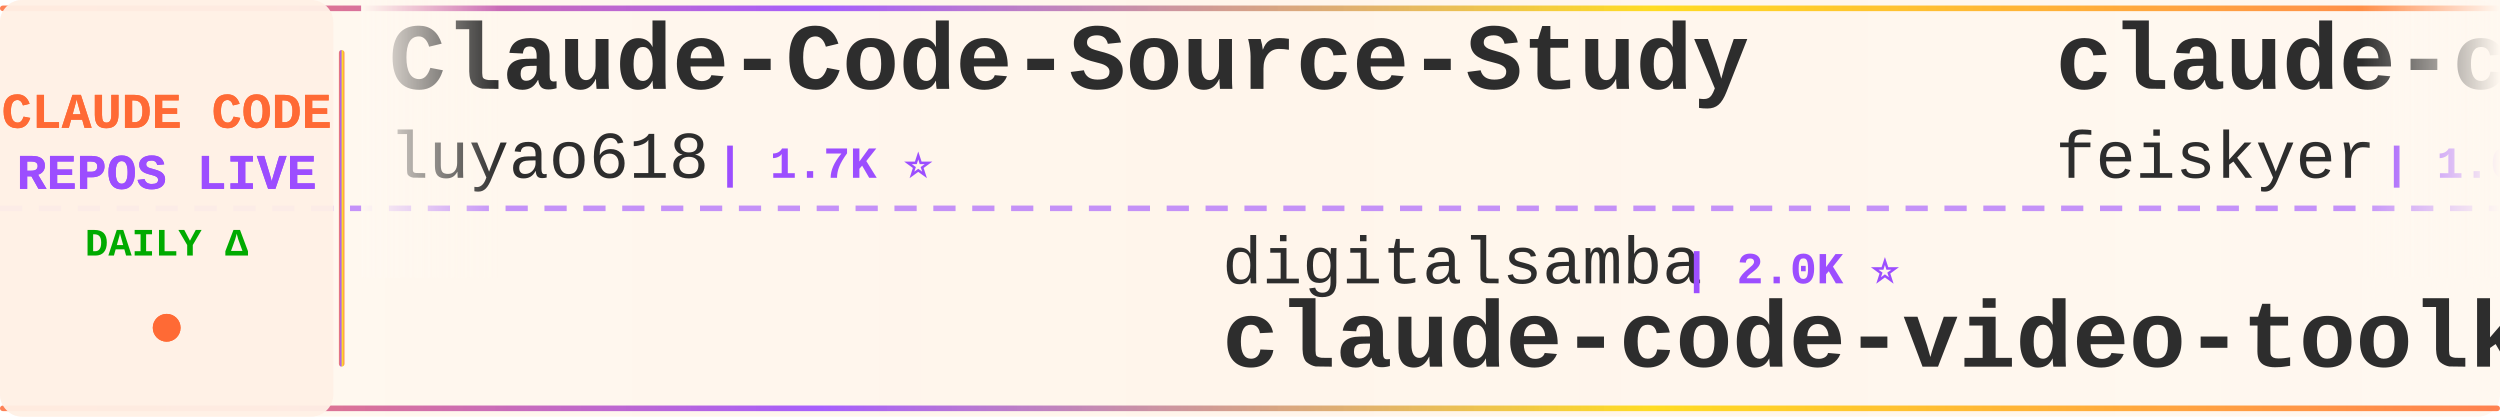
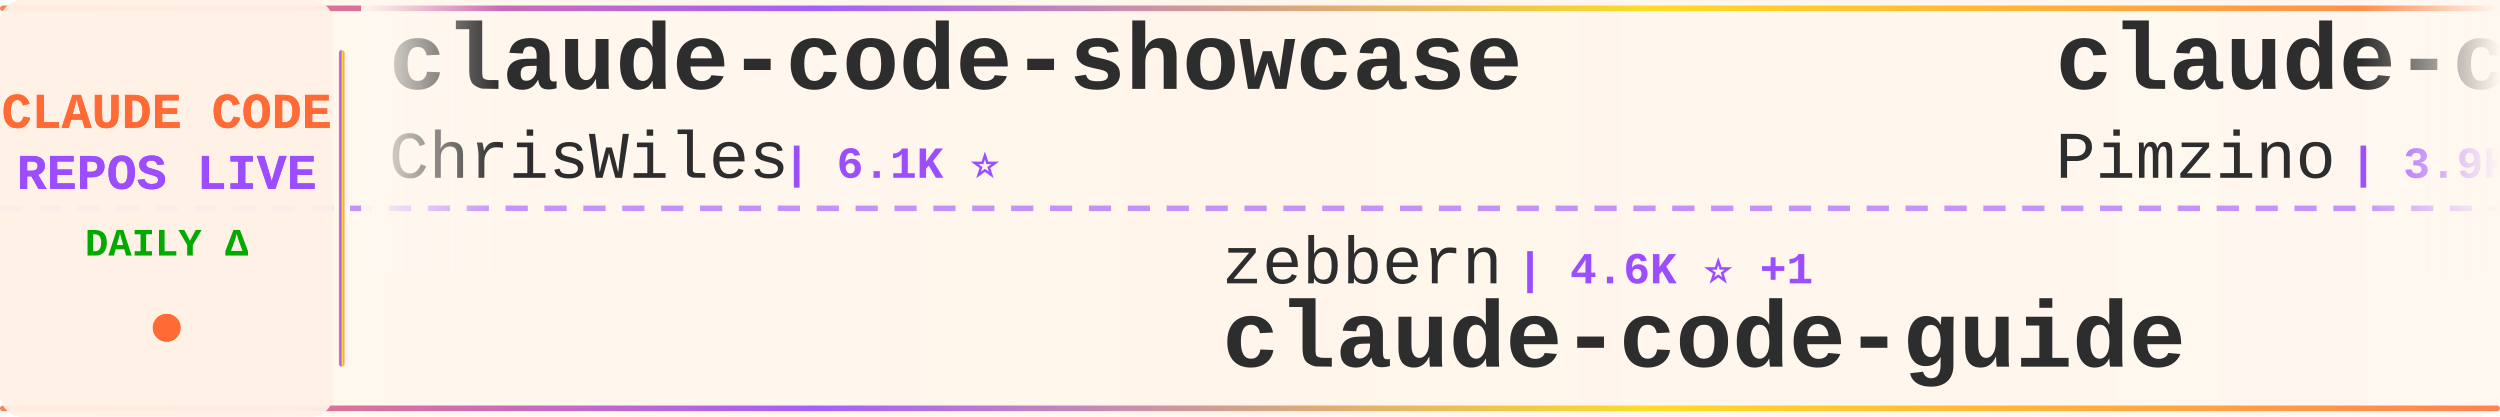
<svg xmlns="http://www.w3.org/2000/svg" width="900" height="150">
  <defs>
    <linearGradient id="tickerBg" x1="0%" y1="0%" x2="100%" y2="0%">
      <stop offset="0%" style="stop-color:#fff8f0;stop-opacity:0.98" />
      <stop offset="50%" style="stop-color:#fff5eb;stop-opacity:1" />
      <stop offset="100%" style="stop-color:#fff8f0;stop-opacity:0.98" />
    </linearGradient>
    <linearGradient id="borderGrad" x1="0%" y1="0%" x2="100%" y2="0%">
      <stop offset="0%" style="stop-color:#FF6B35;stop-opacity:0.85">
        <animate attributeName="stop-opacity" values="0.85;1;0.85" dur="2s" repeatCount="indefinite" />
      </stop>
      <stop offset="33%" style="stop-color:#9C4EFF;stop-opacity:0.9">
        <animate attributeName="stop-opacity" values="0.9;1;0.9" dur="2.2s" repeatCount="indefinite" />
      </stop>
      <stop offset="66%" style="stop-color:#FFD700;stop-opacity:0.85">
        <animate attributeName="stop-opacity" values="0.85;1;0.85" dur="1.8s" repeatCount="indefinite" />
      </stop>
      <stop offset="100%" style="stop-color:#FF6B35;stop-opacity:0.85">
        <animate attributeName="stop-opacity" values="0.85;1;0.85" dur="2s" repeatCount="indefinite" />
      </stop>
    </linearGradient>
    <filter id="textGlow">
      <feGaussianBlur stdDeviation="0.15" result="coloredBlur" />
      <feMerge>
        <feMergeNode in="coloredBlur" />
        <feMergeNode in="SourceGraphic" />
      </feMerge>
    </filter>
    <filter id="metricGlow">
      <feGaussianBlur stdDeviation="0.2" result="coloredBlur" />
      <feMerge>
        <feMergeNode in="coloredBlur" />
        <feMergeNode in="SourceGraphic" />
      </feMerge>
    </filter>
    <linearGradient id="leftFade" x1="0%" y1="0%" x2="100%" y2="0%">
      <stop offset="0%" style="stop-color:#fff8f0;stop-opacity:1" />
      <stop offset="100%" style="stop-color:#fff8f0;stop-opacity:0" />
    </linearGradient>
    <linearGradient id="rightFade" x1="0%" y1="0%" x2="100%" y2="0%">
      <stop offset="0%" style="stop-color:#fff8f0;stop-opacity:0" />
      <stop offset="100%" style="stop-color:#fff8f0;stop-opacity:1" />
    </linearGradient>
  </defs>
  <rect width="900" height="150" fill="url(#tickerBg)" rx="8" />
  <rect x="0" y="2" width="900" height="2" fill="url(#borderGrad)" rx="1" />
  <rect x="0" y="146" width="900" height="2" fill="url(#borderGrad)" rx="1" />
  <line x1="0" y1="75" x2="900" y2="75" stroke="#9C4EFF" stroke-width="2" stroke-dasharray="8 6" opacity="0.6" />
  <rect x="0" y="0" width="120" height="150" fill="#fff0e6" opacity="0.95" rx="8" />
  <text x="60" y="46" font-family="'Courier New', monospace" font-size="18" font-weight="bold" fill="#FF6B35" text-anchor="middle" filter="url(#textGlow)">
    CLAUDE CODE
  </text>
  <text x="60" y="68" font-family="'Courier New', monospace" font-size="18" font-weight="bold" fill="#9C4EFF" text-anchor="middle" filter="url(#textGlow)">
    REPOS LIVE
  </text>
  <text x="60" y="92" font-family="'Courier New', monospace" font-size="14" font-weight="bold" fill="#00aa00" text-anchor="middle">
    DAILY Δ
  </text>
  <circle cx="60" cy="118" r="5" fill="#FF6B35" filter="url(#metricGlow)">
    <animate attributeName="r" values="4;6;4" dur="1.5s" repeatCount="indefinite" />
    <animate attributeName="opacity" values="0.6;1;0.6" dur="1.5s" repeatCount="indefinite" />
  </circle>
  <rect x="122" y="18" width="2" height="114" fill="url(#borderGrad)" rx="1" />
  <clipPath id="tickerClip">
    <rect x="130" y="0" width="770" height="150" />
  </clipPath>
  <g clip-path="url(#tickerClip)">
    <g id="tickerItems">
      <animateTransform attributeName="transform" attributeType="XML" type="translate" from="0 0" to="-3000 0" dur="54s" repeatCount="indefinite" />
      <g transform="translate(0, 0)">
-         <text x="140" y="32" font-family="'Courier New', monospace" font-size="34" font-weight="bold" fill="#2d2d2d">Claude-Code-Source-Study</text>
-         <text x="140" y="64" font-family="'Courier New', monospace" font-size="24" font-weight="normal" fill="#2d2d2d" opacity="1.0">luyao618</text>
-         <text x="258" y="64" font-family="'Courier New', monospace" font-size="16" font-weight="bold" fill="#9C4EFF"> | 1.7K ⭐</text>
+         <text x="140" y="32" font-family="'Courier New', monospace" font-size="34" font-weight="bold" fill="#2d2d2d">claude-code-showcase</text>
+         <text x="140" y="64" font-family="'Courier New', monospace" font-size="24" font-weight="normal" fill="#2d2d2d" opacity="1.0">ChrisWiles</text>
+         <text x="282" y="64" font-family="'Courier New', monospace" font-size="16" font-weight="bold" fill="#9C4EFF"> | 6.1K ⭐</text>
      </g>
      <g transform="translate(300, 0)">
-         <text x="140" y="102" font-family="'Courier New', monospace" font-size="24" font-weight="normal" fill="#2d2d2d" opacity="1.0">digitalsamba</text>
-         <text x="306" y="102" font-family="'Courier New', monospace" font-size="16" font-weight="bold" fill="#9C4EFF"> | 2.0K ⭐</text>
-         <text x="140" y="132" font-family="'Courier New', monospace" font-size="34" font-weight="bold" fill="#2d2d2d">claude-code-video-toolki...</text>
+         <text x="140" y="102" font-family="'Courier New', monospace" font-size="24" font-weight="normal" fill="#2d2d2d" opacity="1.0">zebbern</text>
+         <text x="246" y="102" font-family="'Courier New', monospace" font-size="16" font-weight="bold" fill="#9C4EFF"> | 4.6K ⭐ +1</text>
+         <text x="140" y="132" font-family="'Courier New', monospace" font-size="34" font-weight="bold" fill="#2d2d2d">claude-code-guide</text>
      </g>
      <g transform="translate(600, 0)">
-         <text x="140" y="32" font-family="'Courier New', monospace" font-size="34" font-weight="bold" fill="#2d2d2d">claude-code-settings</text>
-         <text x="140" y="64" font-family="'Courier New', monospace" font-size="24" font-weight="normal" fill="#2d2d2d" opacity="1.0">feiskyer</text>
-         <text x="258" y="64" font-family="'Courier New', monospace" font-size="16" font-weight="bold" fill="#9C4EFF"> | 1.6K ⭐</text>
+         <text x="140" y="32" font-family="'Courier New', monospace" font-size="34" font-weight="bold" fill="#2d2d2d">claude-code-spec-workflo...</text>
+         <text x="140" y="64" font-family="'Courier New', monospace" font-size="24" font-weight="normal" fill="#2d2d2d" opacity="1.0">Pimzino</text>
+         <text x="246" y="64" font-family="'Courier New', monospace" font-size="16" font-weight="bold" fill="#9C4EFF"> | 3.9K ⭐</text>
      </g>
      <g transform="translate(900, 0)">
-         <text x="140" y="102" font-family="'Courier New', monospace" font-size="24" font-weight="normal" fill="#2d2d2d" opacity="1.0">ccplugins</text>
-         <text x="270" y="102" font-family="'Courier New', monospace" font-size="16" font-weight="bold" fill="#9C4EFF"> | 931 ⭐</text>
-         <text x="140" y="132" font-family="'Courier New', monospace" font-size="34" font-weight="bold" fill="#2d2d2d">awesome-claude-code-plug...</text>
+         <text x="140" y="102" font-family="'Courier New', monospace" font-size="24" font-weight="normal" fill="#2d2d2d" opacity="1.0">Onewon</text>
+         <text x="234" y="102" font-family="'Courier New', monospace" font-size="16" font-weight="bold" fill="#9C4EFF"> | 181 ⭐</text>
+         <text x="140" y="132" font-family="'Courier New', monospace" font-size="34" font-weight="bold" fill="#2d2d2d">claude-code</text>
      </g>
      <g transform="translate(1200, 0)">
-         <text x="140" y="32" font-family="'Courier New', monospace" font-size="34" font-weight="bold" fill="#2d2d2d">claude-code</text>
-         <text x="140" y="64" font-family="'Courier New', monospace" font-size="24" font-weight="normal" fill="#2d2d2d" opacity="1.0">xorespesp</text>
-         <text x="270" y="64" font-family="'Courier New', monospace" font-size="16" font-weight="bold" fill="#9C4EFF"> | 232 ⭐ +1</text>
+         <text x="140" y="32" font-family="'Courier New', monospace" font-size="34" font-weight="bold" fill="#2d2d2d">awesome-claude-code-tool...</text>
+         <text x="140" y="64" font-family="'Courier New', monospace" font-size="24" font-weight="normal" fill="#2d2d2d" opacity="1.0">rohitg00</text>
+         <text x="258" y="64" font-family="'Courier New', monospace" font-size="16" font-weight="bold" fill="#9C4EFF"> | 2.6K ⭐</text>
      </g>
      <g transform="translate(1500, 0)">
-         <text x="140" y="102" font-family="'Courier New', monospace" font-size="24" font-weight="normal" fill="#2d2d2d" opacity="1.0">zstmfhy</text>
-         <text x="246" y="102" font-family="'Courier New', monospace" font-size="16" font-weight="bold" fill="#9C4EFF"> | 189 ⭐</text>
-         <text x="140" y="132" font-family="'Courier New', monospace" font-size="34" font-weight="bold" fill="#2d2d2d">Claude-code</text>
+         <text x="140" y="102" font-family="'Courier New', monospace" font-size="24" font-weight="normal" fill="#2d2d2d" opacity="1.0">VineeTagarwaL-code</text>
+         <text x="378" y="102" font-family="'Courier New', monospace" font-size="16" font-weight="bold" fill="#9C4EFF"> | 274 ⭐</text>
+         <text x="140" y="132" font-family="'Courier New', monospace" font-size="34" font-weight="bold" fill="#2d2d2d">claude-code</text>
      </g>
      <g transform="translate(1800, 0)">
-         <text x="140" y="32" font-family="'Courier New', monospace" font-size="34" font-weight="bold" fill="#2d2d2d">ClaudeCodeAgents</text>
-         <text x="140" y="64" font-family="'Courier New', monospace" font-size="24" font-weight="normal" fill="#2d2d2d" opacity="1.0">darcyegb</text>
-         <text x="258" y="64" font-family="'Courier New', monospace" font-size="16" font-weight="bold" fill="#9C4EFF"> | 760 ⭐</text>
+         <text x="140" y="32" font-family="'Courier New', monospace" font-size="34" font-weight="bold" fill="#2d2d2d">claude_code_src</text>
+         <text x="140" y="64" font-family="'Courier New', monospace" font-size="24" font-weight="normal" fill="#2d2d2d" opacity="1.0">ponponon</text>
+         <text x="258" y="64" font-family="'Courier New', monospace" font-size="16" font-weight="bold" fill="#9C4EFF"> | 2.3K ⭐</text>
      </g>
      <g transform="translate(2100, 0)">
-         <text x="140" y="102" font-family="'Courier New', monospace" font-size="24" font-weight="normal" fill="#2d2d2d" opacity="1.0">ghuntley</text>
-         <text x="258" y="102" font-family="'Courier New', monospace" font-size="16" font-weight="bold" fill="#9C4EFF"> | 990 ⭐</text>
-         <text x="140" y="132" font-family="'Courier New', monospace" font-size="34" font-weight="bold" fill="#2d2d2d">claude-code-source-code-...</text>
+         <text x="140" y="102" font-family="'Courier New', monospace" font-size="24" font-weight="normal" fill="#2d2d2d" opacity="1.0">anthropics</text>
+         <text x="282" y="102" font-family="'Courier New', monospace" font-size="16" font-weight="bold" fill="#9C4EFF"> | 6.2K ⭐</text>
+         <text x="140" y="132" font-family="'Courier New', monospace" font-size="34" font-weight="bold" fill="#2d2d2d">claude-code-security-rev...</text>
      </g>
      <g transform="translate(2400, 0)">
-         <text x="140" y="32" font-family="'Courier New', monospace" font-size="34" font-weight="bold" fill="#2d2d2d">claude-code-router</text>
-         <text x="140" y="64" font-family="'Courier New', monospace" font-size="24" font-weight="normal" fill="#2d2d2d" opacity="1.0">musistudio</text>
-         <text x="282" y="64" font-family="'Courier New', monospace" font-size="16" font-weight="bold" fill="#9C4EFF"> | 37.1K ⭐ +3</text>
+         <text x="140" y="32" font-family="'Courier New', monospace" font-size="34" font-weight="bold" fill="#2d2d2d">ralph-claude-code</text>
+         <text x="140" y="64" font-family="'Courier New', monospace" font-size="24" font-weight="normal" fill="#2d2d2d" opacity="1.0">frankbria</text>
+         <text x="270" y="64" font-family="'Courier New', monospace" font-size="16" font-weight="bold" fill="#9C4EFF"> | 9.6K ⭐</text>
      </g>
      <g transform="translate(2700, 0)">
-         <text x="140" y="102" font-family="'Courier New', monospace" font-size="24" font-weight="normal" fill="#2d2d2d" opacity="1.0">VILA-Lab</text>
-         <text x="258" y="102" font-family="'Courier New', monospace" font-size="16" font-weight="bold" fill="#9C4EFF"> | 2.1K ⭐</text>
-         <text x="140" y="132" font-family="'Courier New', monospace" font-size="34" font-weight="bold" fill="#2d2d2d">Dive-into-Claude-Code</text>
+         <text x="140" y="102" font-family="'Courier New', monospace" font-size="24" font-weight="normal" fill="#2d2d2d" opacity="1.0">lorryjovens-hub</text>
+         <text x="342" y="102" font-family="'Courier New', monospace" font-size="16" font-weight="bold" fill="#9C4EFF"> | 1.7K ⭐</text>
+         <text x="140" y="132" font-family="'Courier New', monospace" font-size="34" font-weight="bold" fill="#2d2d2d">claude-code-rust</text>
      </g>
      <g transform="translate(3000, 0)">
-         <text x="140" y="32" font-family="'Courier New', monospace" font-size="34" font-weight="bold" fill="#2d2d2d">Claude-Code-Source-Study</text>
-         <text x="140" y="64" font-family="'Courier New', monospace" font-size="24" font-weight="normal" fill="#2d2d2d" opacity="1.0">luyao618</text>
-         <text x="258" y="64" font-family="'Courier New', monospace" font-size="16" font-weight="bold" fill="#9C4EFF"> | 1.7K ⭐</text>
+         <text x="140" y="32" font-family="'Courier New', monospace" font-size="34" font-weight="bold" fill="#2d2d2d">claude-code-showcase</text>
+         <text x="140" y="64" font-family="'Courier New', monospace" font-size="24" font-weight="normal" fill="#2d2d2d" opacity="1.0">ChrisWiles</text>
+         <text x="282" y="64" font-family="'Courier New', monospace" font-size="16" font-weight="bold" fill="#9C4EFF"> | 6.1K ⭐</text>
      </g>
      <g transform="translate(3300, 0)">
-         <text x="140" y="102" font-family="'Courier New', monospace" font-size="24" font-weight="normal" fill="#2d2d2d" opacity="1.0">digitalsamba</text>
-         <text x="306" y="102" font-family="'Courier New', monospace" font-size="16" font-weight="bold" fill="#9C4EFF"> | 2.0K ⭐</text>
-         <text x="140" y="132" font-family="'Courier New', monospace" font-size="34" font-weight="bold" fill="#2d2d2d">claude-code-video-toolki...</text>
+         <text x="140" y="102" font-family="'Courier New', monospace" font-size="24" font-weight="normal" fill="#2d2d2d" opacity="1.0">zebbern</text>
+         <text x="246" y="102" font-family="'Courier New', monospace" font-size="16" font-weight="bold" fill="#9C4EFF"> | 4.6K ⭐ +1</text>
+         <text x="140" y="132" font-family="'Courier New', monospace" font-size="34" font-weight="bold" fill="#2d2d2d">claude-code-guide</text>
      </g>
      <g transform="translate(3600, 0)">
-         <text x="140" y="32" font-family="'Courier New', monospace" font-size="34" font-weight="bold" fill="#2d2d2d">claude-code-settings</text>
-         <text x="140" y="64" font-family="'Courier New', monospace" font-size="24" font-weight="normal" fill="#2d2d2d" opacity="1.0">feiskyer</text>
-         <text x="258" y="64" font-family="'Courier New', monospace" font-size="16" font-weight="bold" fill="#9C4EFF"> | 1.6K ⭐</text>
+         <text x="140" y="32" font-family="'Courier New', monospace" font-size="34" font-weight="bold" fill="#2d2d2d">claude-code-spec-workflo...</text>
+         <text x="140" y="64" font-family="'Courier New', monospace" font-size="24" font-weight="normal" fill="#2d2d2d" opacity="1.0">Pimzino</text>
+         <text x="246" y="64" font-family="'Courier New', monospace" font-size="16" font-weight="bold" fill="#9C4EFF"> | 3.9K ⭐</text>
      </g>
      <g transform="translate(3900, 0)">
-         <text x="140" y="102" font-family="'Courier New', monospace" font-size="24" font-weight="normal" fill="#2d2d2d" opacity="1.0">ccplugins</text>
-         <text x="270" y="102" font-family="'Courier New', monospace" font-size="16" font-weight="bold" fill="#9C4EFF"> | 931 ⭐</text>
-         <text x="140" y="132" font-family="'Courier New', monospace" font-size="34" font-weight="bold" fill="#2d2d2d">awesome-claude-code-plug...</text>
+         <text x="140" y="102" font-family="'Courier New', monospace" font-size="24" font-weight="normal" fill="#2d2d2d" opacity="1.0">Onewon</text>
+         <text x="234" y="102" font-family="'Courier New', monospace" font-size="16" font-weight="bold" fill="#9C4EFF"> | 181 ⭐</text>
+         <text x="140" y="132" font-family="'Courier New', monospace" font-size="34" font-weight="bold" fill="#2d2d2d">claude-code</text>
      </g>
    </g>
  </g>
  <rect x="130" y="0" width="50" height="100" fill="url(#leftFade)" />
  <rect x="850" y="0" width="50" height="100" fill="url(#rightFade)" />
</svg>
